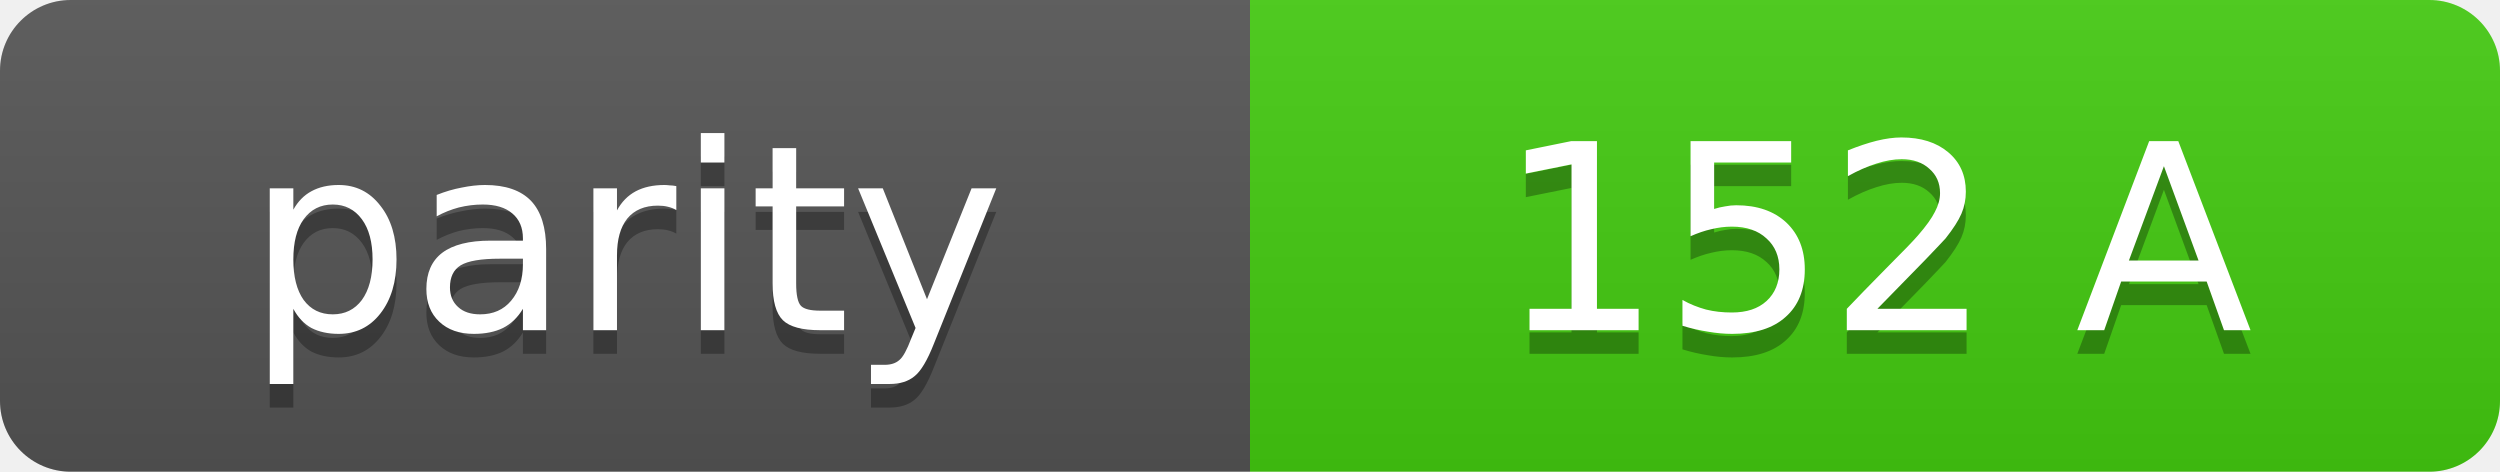
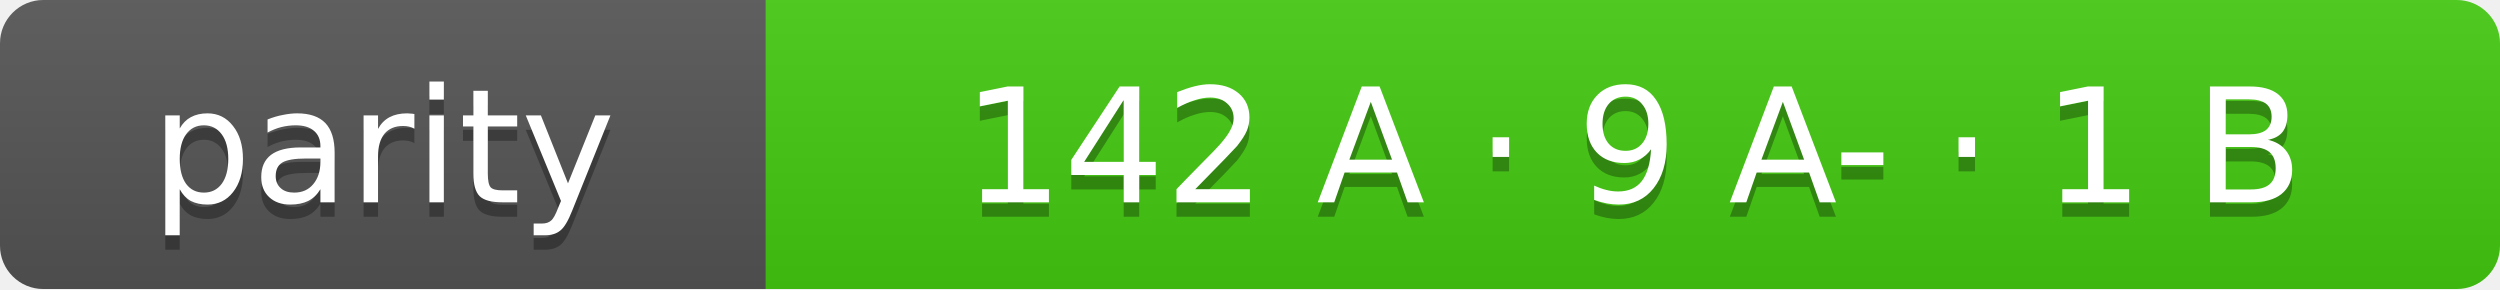
- <svg xmlns="http://www.w3.org/2000/svg" width="106" height="20" role="img" aria-label="parity: 152 A">
+ <svg xmlns="http://www.w3.org/2000/svg" width="173" height="20" role="img" aria-label="parity: 142 A · 9 A- · 1 B">
  <linearGradient id="s" x2="0" y2="100%">
    <stop offset="0" stop-color="#bbb" stop-opacity=".1" />
    <stop offset="1" stop-opacity=".1" />
  </linearGradient>
  <clipPath id="r">
-     <rect width="106" height="20" rx="3" fill="#fff" />
+     <rect width="173" height="20" rx="3" fill="#fff" />
  </clipPath>
  <g clip-path="url(#r)">
    <rect width="53" height="20" fill="#555" />
-     <rect x="53" width="53" height="20" fill="#4c1" />
-     <rect width="106" height="20" fill="url(#s)" />
+     <rect x="53" width="120" height="20" fill="#4c1" />
+     <rect width="173" height="20" fill="url(#s)" />
  </g>
  <g fill="#fff" text-anchor="middle" font-family="Verdana,Geneva,DejaVu Sans,sans-serif" font-size="11">
    <text x="26.5" y="15" fill="#010101" fill-opacity=".3">parity</text>
    <text x="26.5" y="14">parity</text>
-     <text x="79.5" y="15" fill="#010101" fill-opacity=".3">152 A</text>
-     <text x="79.5" y="14">152 A</text>
+     <text x="113.0" y="15" fill="#010101" fill-opacity=".3">142 A · 9 A- · 1 B</text>
+     <text x="113.0" y="14">142 A · 9 A- · 1 B</text>
  </g>
</svg>
